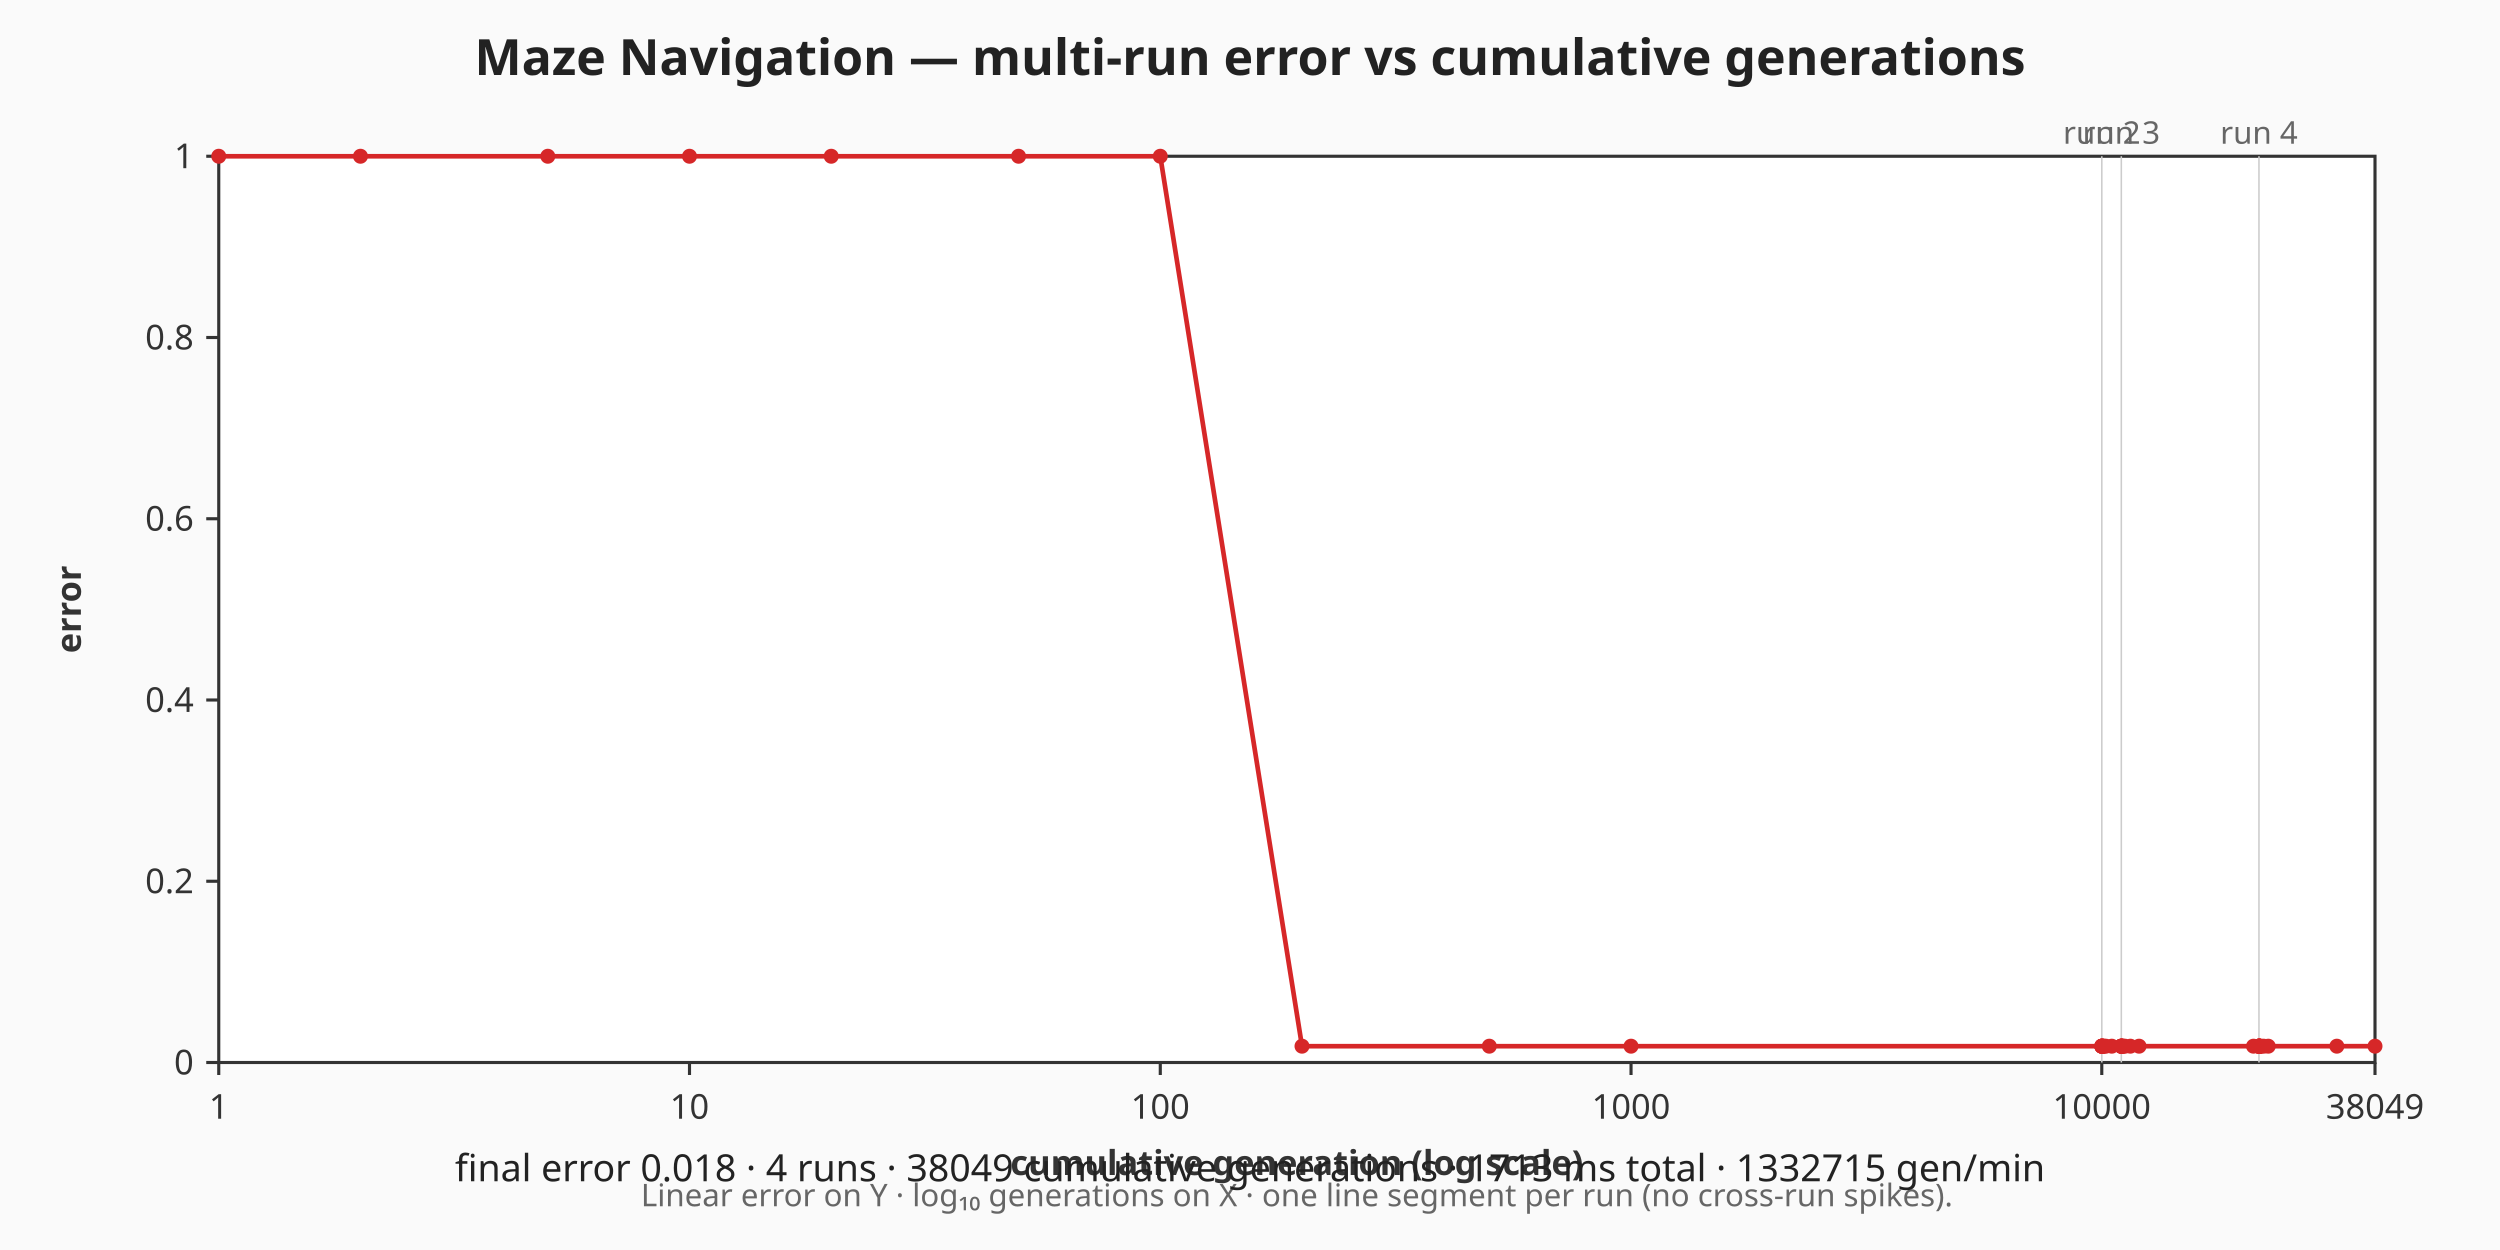
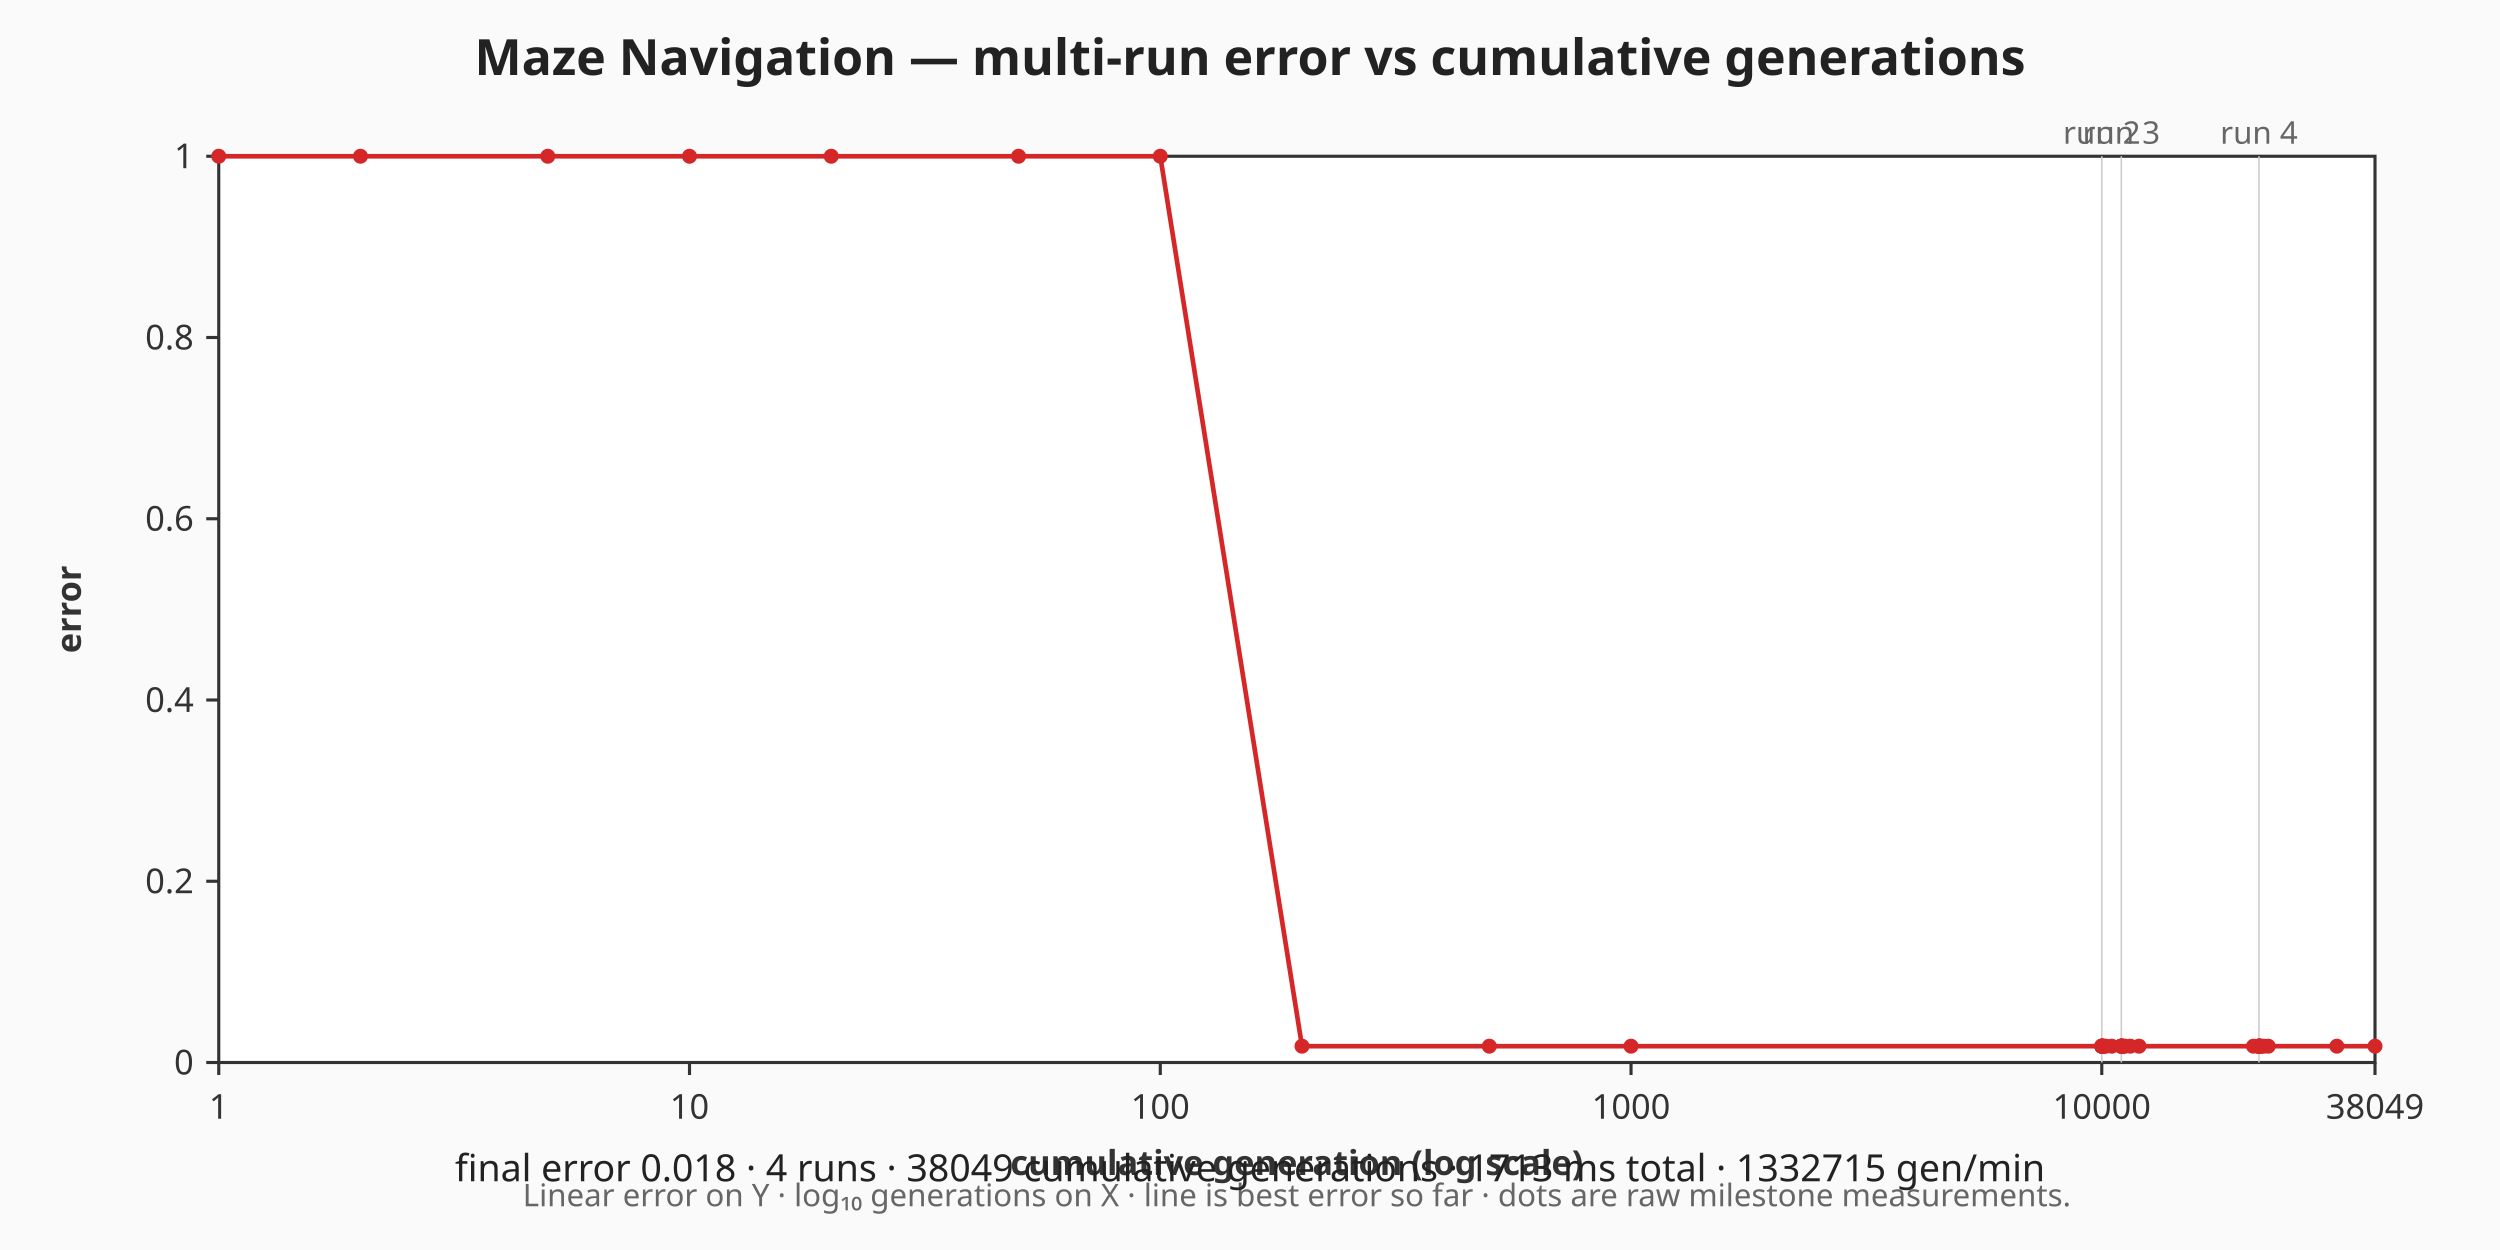
<svg xmlns="http://www.w3.org/2000/svg" viewBox="0 0 800 400" width="800" height="400" role="img" aria-label="Maze Navigation — multi-run error vs cumulative generations chart">
  <rect width="800" height="400" fill="#fafafa" />
  <text x="400" y="24" text-anchor="middle" font-family="sans-serif" font-size="16" font-weight="bold" fill="#222">Maze Navigation — multi-run error vs cumulative generations</text>
  <rect x="70" y="50" width="690" height="290" fill="#ffffff" stroke="#333333" stroke-width="1" />
  <g class="x-axis" font-family="sans-serif" font-size="11" fill="#333333">
    <line x1="70" y1="340" x2="70" y2="344" stroke="#333333" stroke-width="1" />
    <text x="70" y="358" text-anchor="middle">1</text>
    <line x1="220.64" y1="340" x2="220.64" y2="344" stroke="#333333" stroke-width="1" />
    <text x="220.64" y="358" text-anchor="middle">10</text>
    <line x1="371.29" y1="340" x2="371.29" y2="344" stroke="#333333" stroke-width="1" />
    <text x="371.29" y="358" text-anchor="middle">100</text>
    <line x1="521.93" y1="340" x2="521.93" y2="344" stroke="#333333" stroke-width="1" />
    <text x="521.93" y="358" text-anchor="middle">1000</text>
    <line x1="672.57" y1="340" x2="672.57" y2="344" stroke="#333333" stroke-width="1" />
    <text x="672.57" y="358" text-anchor="middle">10000</text>
    <line x1="760" y1="340" x2="760" y2="344" stroke="#333333" stroke-width="1" />
    <text x="760" y="358" text-anchor="middle">38049</text>
    <text x="415" y="376" text-anchor="middle" font-weight="bold">cumulative generation (log scale)</text>
  </g>
  <g class="y-axis" font-family="sans-serif" font-size="11" fill="#333333">
    <line x1="66" y1="340" x2="70" y2="340" stroke="#333333" stroke-width="1" />
    <text x="62" y="340" text-anchor="end" dominant-baseline="middle">0</text>
    <line x1="66" y1="282" x2="70" y2="282" stroke="#333333" stroke-width="1" />
    <text x="62" y="282" text-anchor="end" dominant-baseline="middle">0.2</text>
    <line x1="66" y1="224" x2="70" y2="224" stroke="#333333" stroke-width="1" />
    <text x="62" y="224" text-anchor="end" dominant-baseline="middle">0.4</text>
    <line x1="66" y1="166" x2="70" y2="166" stroke="#333333" stroke-width="1" />
    <text x="62" y="166" text-anchor="end" dominant-baseline="middle">0.6</text>
    <line x1="66" y1="108" x2="70" y2="108" stroke="#333333" stroke-width="1" />
    <text x="62" y="108" text-anchor="end" dominant-baseline="middle">0.8</text>
    <line x1="66" y1="50" x2="70" y2="50" stroke="#333333" stroke-width="1" />
    <text x="62" y="50" text-anchor="end" dominant-baseline="middle">1</text>
    <text x="22" y="195" text-anchor="middle" dominant-baseline="middle" font-weight="bold" transform="rotate(-90 22 195)">error</text>
  </g>
  <g class="axis-footnote" font-family="sans-serif" font-size="10" fill="#666666">
-     <text x="415" y="386" text-anchor="middle">Linear error on Y · log₁₀ generations on X · one line segment per run (no cross-run spikes).</text>
+     <text x="415" y="386" text-anchor="middle">Linear error on Y · log₁₀ generations on X · line is best error so far · dots are raw milestone measurements.</text>
  </g>
  <g class="run-boundaries" font-family="sans-serif" font-size="10" fill="#666666">
    <line class="run-boundary" x1="672.58" y1="50" x2="672.58" y2="340" stroke="#cccccc" stroke-width="0.5" />
    <text x="672.58" y="46" text-anchor="middle">run 2</text>
    <line class="run-boundary" x1="678.82" y1="50" x2="678.82" y2="340" stroke="#cccccc" stroke-width="0.5" />
    <text x="678.82" y="46" text-anchor="middle">run 3</text>
    <line class="run-boundary" x1="722.87" y1="50" x2="722.87" y2="340" stroke="#cccccc" stroke-width="0.5" />
    <text x="722.87" y="46" text-anchor="middle">run 4</text>
  </g>
  <g class="error-line">
-     <polyline fill="none" stroke="#d62728" stroke-width="1.5" points="70,50 115.35,50 175.3,50 220.64,50 265.99,50 325.94,50 371.29,50 416.64,334.78 476.58,334.78 521.93,334.78 672.57,334.78" />
-     <polyline fill="none" stroke="#d62728" stroke-width="1.5" points="672.58,334.78 672.59,334.78 672.61,334.78 672.64,334.78 672.71,334.78 672.9,334.78 673.23,334.78 673.87,334.78 675.77,334.78 678.81,334.78" />
-     <polyline fill="none" stroke="#d62728" stroke-width="1.5" points="678.82,334.78 678.82,334.78 678.84,334.78 678.87,334.78 678.93,334.78 679.11,334.78 679.4,334.78 679.99,334.78 681.72,334.78 684.5,334.78 721.12,334.78 722.87,334.78" />
-     <polyline fill="none" stroke="#d62728" stroke-width="1.5" points="722.87,334.78 722.88,334.78 722.89,334.78 722.9,334.78 722.93,334.78 723.02,334.78 723.17,334.78 723.47,334.78 724.37,334.78 725.84,334.78 747.79,334.78 760,334.78" />
+     <polyline fill="none" stroke="#d62728" stroke-width="1.5" points="70,50 115.35,50 175.3,50 220.64,50 265.99,50 325.94,50 371.29,50 416.64,334.78 476.58,334.78 521.93,334.78 672.57,334.78 672.58,334.78 672.59,334.78 672.61,334.78 672.64,334.78 672.71,334.78 672.9,334.78 673.23,334.78 673.87,334.78 675.77,334.78 678.81,334.78 678.82,334.78 678.82,334.78 678.84,334.78 678.87,334.78 678.93,334.78 679.11,334.78 679.4,334.78 679.99,334.78 681.72,334.78 684.5,334.78 721.12,334.78 722.87,334.78 722.87,334.78 722.88,334.78 722.89,334.78 722.9,334.78 722.93,334.78 723.02,334.78 723.17,334.78 723.47,334.78 724.37,334.78 725.84,334.78 747.79,334.78 760,334.78" />
    <circle class="error-point" cx="70" cy="50" r="2.4" fill="#d62728" />
    <circle class="error-point" cx="115.35" cy="50" r="2.4" fill="#d62728" />
    <circle class="error-point" cx="175.3" cy="50" r="2.4" fill="#d62728" />
    <circle class="error-point" cx="220.64" cy="50" r="2.4" fill="#d62728" />
    <circle class="error-point" cx="265.99" cy="50" r="2.4" fill="#d62728" />
    <circle class="error-point" cx="325.94" cy="50" r="2.4" fill="#d62728" />
    <circle class="error-point" cx="371.29" cy="50" r="2.4" fill="#d62728" />
    <circle class="error-point" cx="416.64" cy="334.78" r="2.4" fill="#d62728" />
    <circle class="error-point" cx="476.58" cy="334.78" r="2.4" fill="#d62728" />
    <circle class="error-point" cx="521.93" cy="334.78" r="2.4" fill="#d62728" />
    <circle class="error-point" cx="672.57" cy="334.78" r="2.4" fill="#d62728" />
    <circle class="error-point" cx="672.58" cy="334.78" r="2.4" fill="#d62728" />
    <circle class="error-point" cx="672.59" cy="334.78" r="2.4" fill="#d62728" />
    <circle class="error-point" cx="672.61" cy="334.78" r="2.4" fill="#d62728" />
    <circle class="error-point" cx="672.64" cy="334.78" r="2.4" fill="#d62728" />
    <circle class="error-point" cx="672.71" cy="334.78" r="2.4" fill="#d62728" />
    <circle class="error-point" cx="672.9" cy="334.78" r="2.4" fill="#d62728" />
    <circle class="error-point" cx="673.23" cy="334.78" r="2.4" fill="#d62728" />
    <circle class="error-point" cx="673.87" cy="334.78" r="2.4" fill="#d62728" />
    <circle class="error-point" cx="675.77" cy="334.78" r="2.4" fill="#d62728" />
    <circle class="error-point" cx="678.81" cy="334.78" r="2.4" fill="#d62728" />
    <circle class="error-point" cx="678.82" cy="334.78" r="2.4" fill="#d62728" />
    <circle class="error-point" cx="678.82" cy="334.78" r="2.4" fill="#d62728" />
    <circle class="error-point" cx="678.84" cy="334.78" r="2.4" fill="#d62728" />
    <circle class="error-point" cx="678.87" cy="334.78" r="2.4" fill="#d62728" />
    <circle class="error-point" cx="678.93" cy="334.78" r="2.4" fill="#d62728" />
    <circle class="error-point" cx="679.11" cy="334.78" r="2.4" fill="#d62728" />
    <circle class="error-point" cx="679.4" cy="334.78" r="2.4" fill="#d62728" />
    <circle class="error-point" cx="679.99" cy="334.78" r="2.4" fill="#d62728" />
    <circle class="error-point" cx="681.72" cy="334.78" r="2.4" fill="#d62728" />
    <circle class="error-point" cx="684.5" cy="334.78" r="2.4" fill="#d62728" />
    <circle class="error-point" cx="721.12" cy="334.78" r="2.4" fill="#d62728" />
    <circle class="error-point" cx="722.87" cy="334.78" r="2.4" fill="#d62728" />
    <circle class="error-point" cx="722.87" cy="334.78" r="2.4" fill="#d62728" />
    <circle class="error-point" cx="722.88" cy="334.78" r="2.4" fill="#d62728" />
    <circle class="error-point" cx="722.89" cy="334.78" r="2.4" fill="#d62728" />
    <circle class="error-point" cx="722.9" cy="334.78" r="2.4" fill="#d62728" />
    <circle class="error-point" cx="722.93" cy="334.78" r="2.4" fill="#d62728" />
    <circle class="error-point" cx="723.02" cy="334.78" r="2.4" fill="#d62728" />
    <circle class="error-point" cx="723.17" cy="334.78" r="2.4" fill="#d62728" />
    <circle class="error-point" cx="723.47" cy="334.78" r="2.4" fill="#d62728" />
    <circle class="error-point" cx="724.37" cy="334.78" r="2.4" fill="#d62728" />
    <circle class="error-point" cx="725.84" cy="334.78" r="2.4" fill="#d62728" />
    <circle class="error-point" cx="747.79" cy="334.78" r="2.4" fill="#d62728" />
    <circle class="error-point" cx="760" cy="334.78" r="2.4" fill="#d62728" />
  </g>
  <g class="caption" font-family="sans-serif" font-size="12" fill="#222222">
    <text x="400" y="378" text-anchor="middle">final error 0.018 · 4 runs · 38049 cumulative generations · 1713 ms total · 1332715 gen/min</text>
  </g>
</svg>
